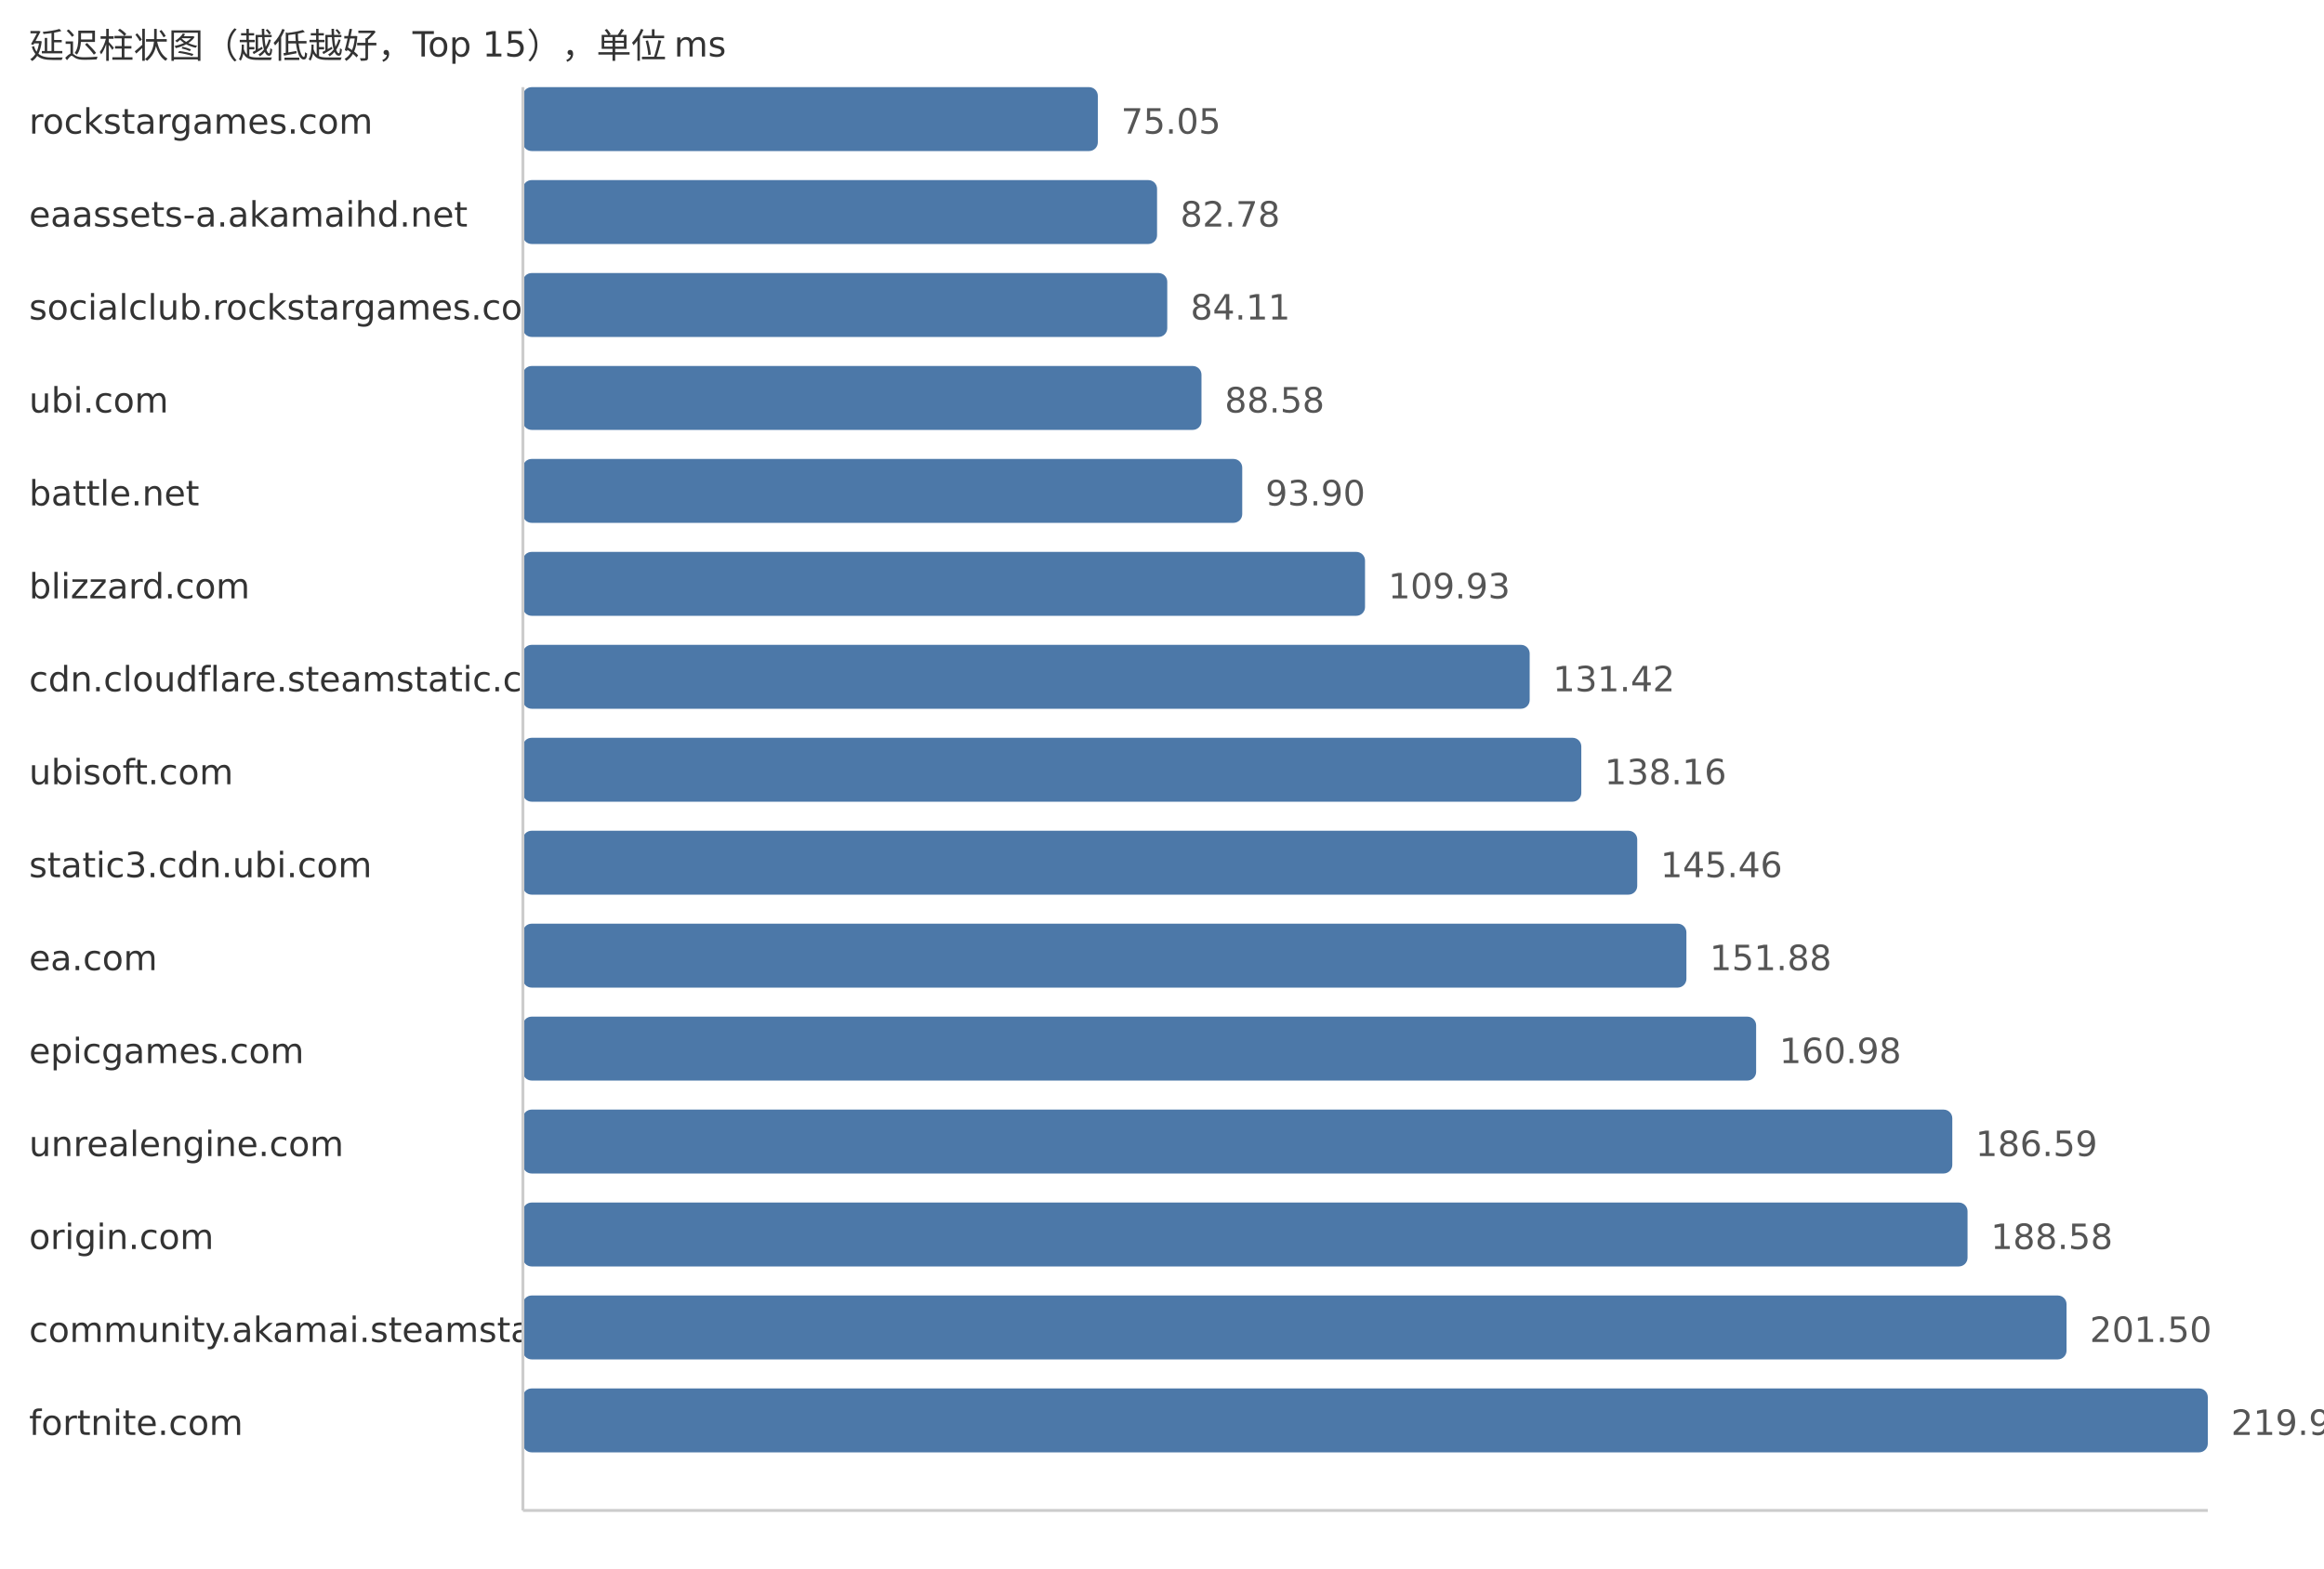
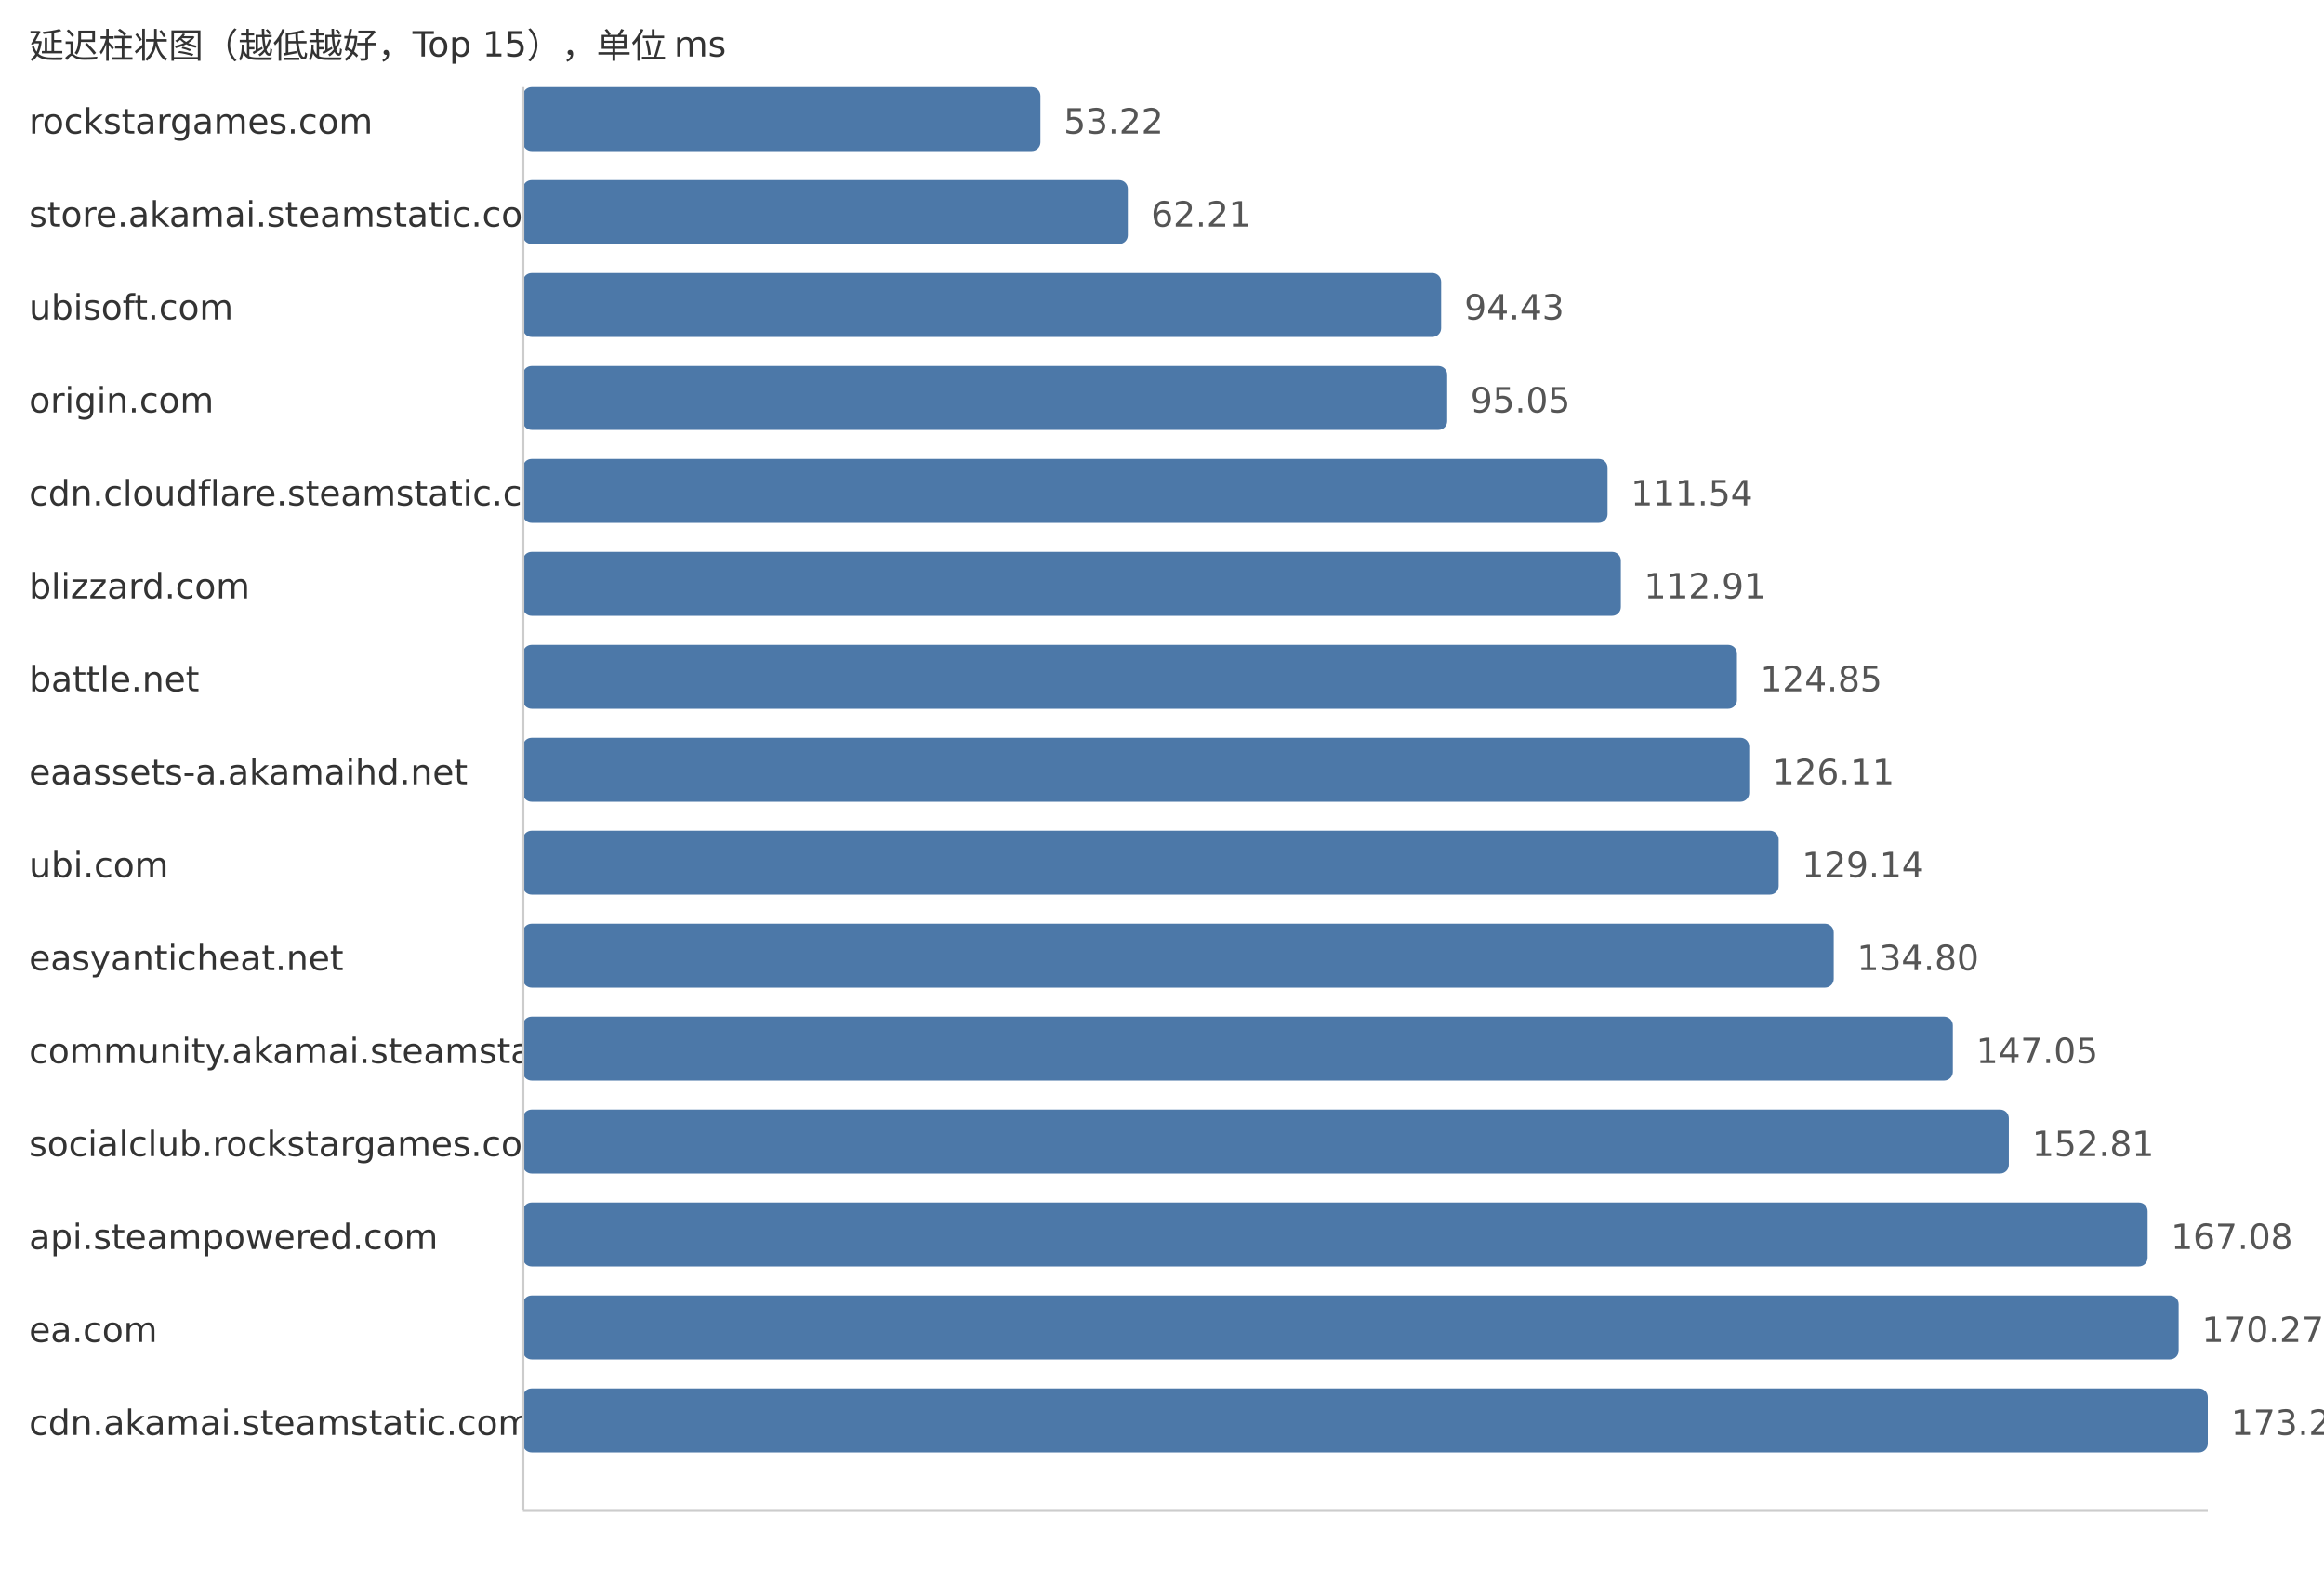
<svg xmlns="http://www.w3.org/2000/svg" width="800" height="540">
  <style> .label{font-family:DejaVu Sans,Verdana,Geneva,sans-serif;font-size:12px;fill:#333} .value{font-family:DejaVu Sans,Verdana,Geneva,sans-serif;font-size:12px;fill:#555} </style>
  <text x="10" y="20" class="label">延迟柱状图（越低越好，Top 15），单位 ms</text>
  <text x="10" y="46" class="label">rockstargames.com</text>
-   <rect x="180" y="30" width="197.91" height="22" fill="#4c78a8" rx="3" />
-   <text x="385.91" y="46" class="value">75.05</text>
-   <text x="10" y="78" class="label">eaassets-a.akamaihd.net</text>
-   <rect x="180" y="62" width="218.3" height="22" fill="#4c78a8" rx="3" />
-   <text x="406.3" y="78" class="value">82.78</text>
-   <text x="10" y="110" class="label">socialclub.rockstargames.com</text>
-   <rect x="180" y="94" width="221.81" height="22" fill="#4c78a8" rx="3" />
-   <text x="409.81" y="110" class="value">84.11</text>
-   <text x="10" y="142" class="label">ubi.com</text>
-   <rect x="180" y="126" width="233.59" height="22" fill="#4c78a8" rx="3" />
-   <text x="421.59" y="142" class="value">88.58</text>
-   <text x="10" y="174" class="label">battle.net</text>
-   <rect x="180" y="158" width="247.62" height="22" fill="#4c78a8" rx="3" />
-   <text x="435.62" y="174" class="value">93.90</text>
+   <rect x="180" y="30" width="178.15" height="22" fill="#4c78a8" rx="3" />
+   <text x="366.15" y="46" class="value">53.22</text>
+   <text x="10" y="78" class="label">store.akamai.steamstatic.com</text>
+   <rect x="180" y="62" width="208.24" height="22" fill="#4c78a8" rx="3" />
+   <text x="396.24" y="78" class="value">62.21</text>
+   <text x="10" y="110" class="label">ubisoft.com</text>
+   <rect x="180" y="94" width="316.09" height="22" fill="#4c78a8" rx="3" />
+   <text x="504.09" y="110" class="value">94.43</text>
+   <text x="10" y="142" class="label">origin.com</text>
+   <rect x="180" y="126" width="318.17" height="22" fill="#4c78a8" rx="3" />
+   <text x="506.17" y="142" class="value">95.05</text>
+   <text x="10" y="174" class="label">cdn.cloudflare.steamstatic.com</text>
+   <rect x="180" y="158" width="373.37" height="22" fill="#4c78a8" rx="3" />
+   <text x="561.37" y="174" class="value">111.54</text>
  <text x="10" y="206" class="label">blizzard.com</text>
-   <rect x="180" y="190" width="289.89" height="22" fill="#4c78a8" rx="3" />
-   <text x="477.89" y="206" class="value">109.93</text>
-   <text x="10" y="238" class="label">cdn.cloudflare.steamstatic.com</text>
-   <rect x="180" y="222" width="346.57" height="22" fill="#4c78a8" rx="3" />
-   <text x="534.57" y="238" class="value">131.42</text>
-   <text x="10" y="270" class="label">ubisoft.com</text>
-   <rect x="180" y="254" width="364.34" height="22" fill="#4c78a8" rx="3" />
-   <text x="552.34" y="270" class="value">138.16</text>
-   <text x="10" y="302" class="label">static3.cdn.ubi.com</text>
-   <rect x="180" y="286" width="383.59" height="22" fill="#4c78a8" rx="3" />
-   <text x="571.59" y="302" class="value">145.46</text>
-   <text x="10" y="334" class="label">ea.com</text>
-   <rect x="180" y="318" width="400.52" height="22" fill="#4c78a8" rx="3" />
-   <text x="588.52" y="334" class="value">151.88</text>
-   <text x="10" y="366" class="label">epicgames.com</text>
-   <rect x="180" y="350" width="424.52" height="22" fill="#4c78a8" rx="3" />
-   <text x="612.52" y="366" class="value">160.98</text>
-   <text x="10" y="398" class="label">unrealengine.com</text>
-   <rect x="180" y="382" width="492.05" height="22" fill="#4c78a8" rx="3" />
-   <text x="680.05" y="398" class="value">186.59</text>
-   <text x="10" y="430" class="label">origin.com</text>
-   <rect x="180" y="414" width="497.3" height="22" fill="#4c78a8" rx="3" />
-   <text x="685.3" y="430" class="value">188.58</text>
-   <text x="10" y="462" class="label">community.akamai.steamstatic.com</text>
-   <rect x="180" y="446" width="531.37" height="22" fill="#4c78a8" rx="3" />
-   <text x="719.37" y="462" class="value">201.50</text>
-   <text x="10" y="494" class="label">fortnite.com</text>
+   <rect x="180" y="190" width="377.95" height="22" fill="#4c78a8" rx="3" />
+   <text x="565.95" y="206" class="value">112.91</text>
+   <text x="10" y="238" class="label">battle.net</text>
+   <rect x="180" y="222" width="417.92" height="22" fill="#4c78a8" rx="3" />
+   <text x="605.92" y="238" class="value">124.85</text>
+   <text x="10" y="270" class="label">eaassets-a.akamaihd.net</text>
+   <rect x="180" y="254" width="422.14" height="22" fill="#4c78a8" rx="3" />
+   <text x="610.14" y="270" class="value">126.11</text>
+   <text x="10" y="302" class="label">ubi.com</text>
+   <rect x="180" y="286" width="432.28" height="22" fill="#4c78a8" rx="3" />
+   <text x="620.28" y="302" class="value">129.14</text>
+   <text x="10" y="334" class="label">easyanticheat.net</text>
+   <rect x="180" y="318" width="451.23" height="22" fill="#4c78a8" rx="3" />
+   <text x="639.23" y="334" class="value">134.80</text>
+   <text x="10" y="366" class="label">community.akamai.steamstatic.com</text>
+   <rect x="180" y="350" width="492.23" height="22" fill="#4c78a8" rx="3" />
+   <text x="680.23" y="366" class="value">147.05</text>
+   <text x="10" y="398" class="label">socialclub.rockstargames.com</text>
+   <rect x="180" y="382" width="511.51" height="22" fill="#4c78a8" rx="3" />
+   <text x="699.51" y="398" class="value">152.81</text>
+   <text x="10" y="430" class="label">api.steampowered.com</text>
+   <rect x="180" y="414" width="559.28" height="22" fill="#4c78a8" rx="3" />
+   <text x="747.28" y="430" class="value">167.08</text>
+   <text x="10" y="462" class="label">ea.com</text>
+   <rect x="180" y="446" width="569.96" height="22" fill="#4c78a8" rx="3" />
+   <text x="757.96" y="462" class="value">170.27</text>
+   <text x="10" y="494" class="label">cdn.akamai.steamstatic.com</text>
  <rect x="180" y="478" width="580.0" height="22" fill="#4c78a8" rx="3" />
-   <text x="768.0" y="494" class="value">219.94</text>
+   <text x="768.0" y="494" class="value">173.27</text>
  <line x1="180" y1="30" x2="180" y2="520" stroke="#ccc" />
  <line x1="180" y1="520" x2="760" y2="520" stroke="#ccc" />
</svg>
